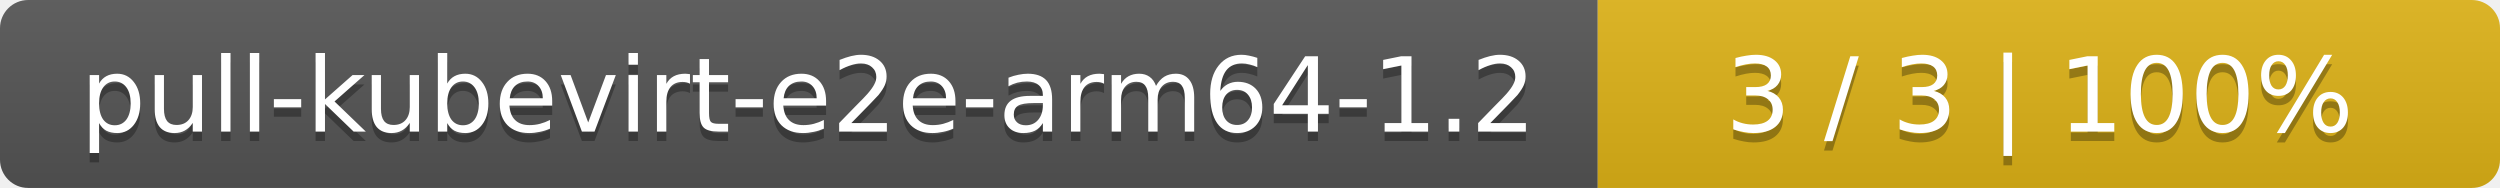
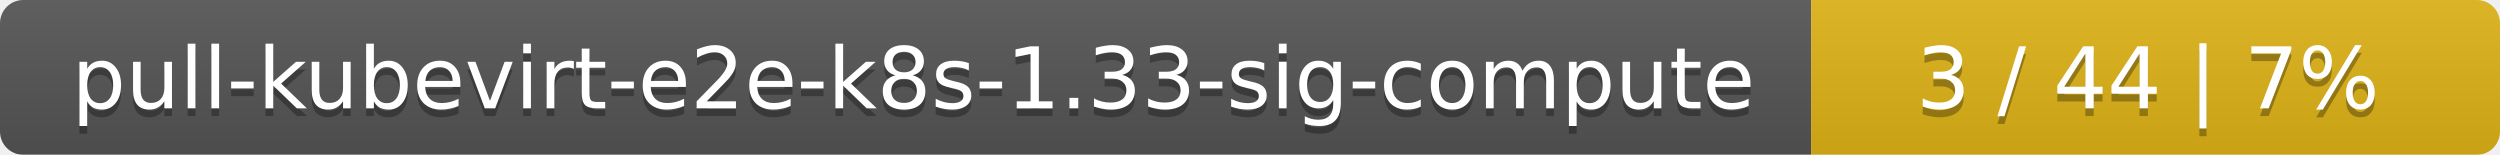
- <svg xmlns="http://www.w3.org/2000/svg" width="266" height="20">
+ <svg xmlns="http://www.w3.org/2000/svg" width="323" height="20">
  <linearGradient id="smooth" x2="0" y2="100%">
    <stop offset="0" stop-color="#bbb" stop-opacity=".1" />
    <stop offset="1" stop-opacity=".1" />
  </linearGradient>
  <mask id="round">
-     <rect width="266" height="20" rx="3" fill="#fff" />
+     <rect width="323" height="20" rx="3" fill="#fff" />
  </mask>
  <g mask="url(#round)">
-     <rect width="170" height="20" fill="#555" />
-     <rect x="170" width="96" height="20" fill="#dfb317" />
-     <rect width="266" height="20" fill="url(#smooth)" />
+     <rect width="234" height="20" fill="#555" />
+     <rect x="234" width="89" height="20" fill="#dfb317" />
+     <rect width="323" height="20" fill="url(#smooth)" />
  </g>
  <g fill="#fff" text-anchor="middle" font-family="DejaVu Sans,Verdana,Geneva,sans-serif" font-size="11">
-     <text x="86" y="15" fill="#010101" fill-opacity=".3">pull-kubevirt-e2e-arm64-1.2</text>
-     <text x="86" y="14">pull-kubevirt-e2e-arm64-1.2</text>
-     <text x="217" y="15" fill="#010101" fill-opacity=".3">3 / 3    |    100%</text>
-     <text x="217" y="14">3 / 3    |    100%</text>
+     <text x="118" y="15" fill="#010101" fill-opacity=".3">pull-kubevirt-e2e-k8s-1.33-sig-compute</text>
+     <text x="118" y="14">pull-kubevirt-e2e-k8s-1.33-sig-compute</text>
+     <text x="277.5" y="15" fill="#010101" fill-opacity=".3">3 / 44    |    7%</text>
+     <text x="277.5" y="14">3 / 44    |    7%</text>
  </g>
</svg>
